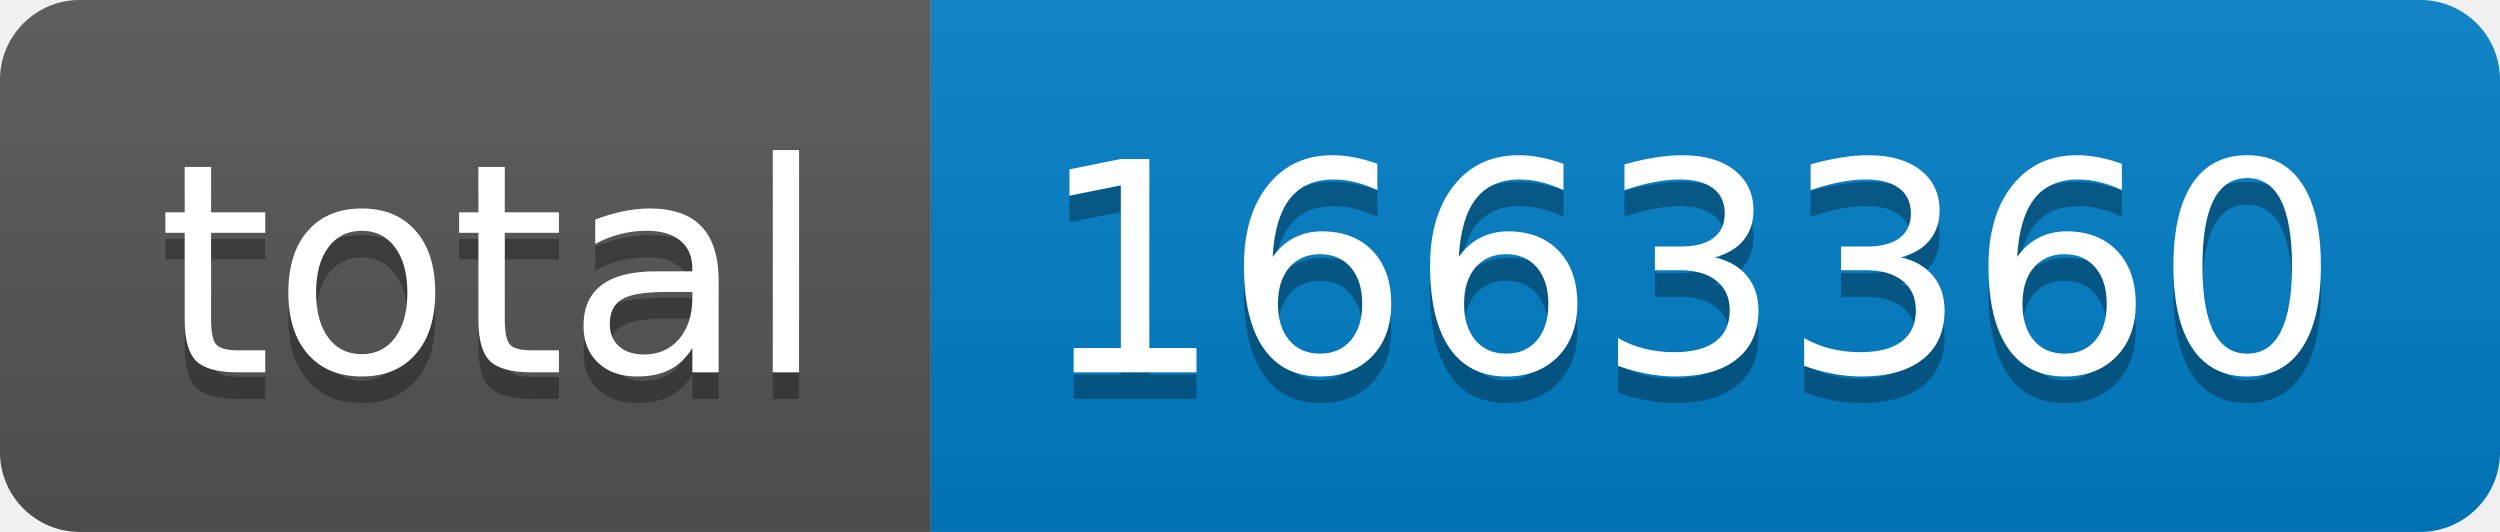
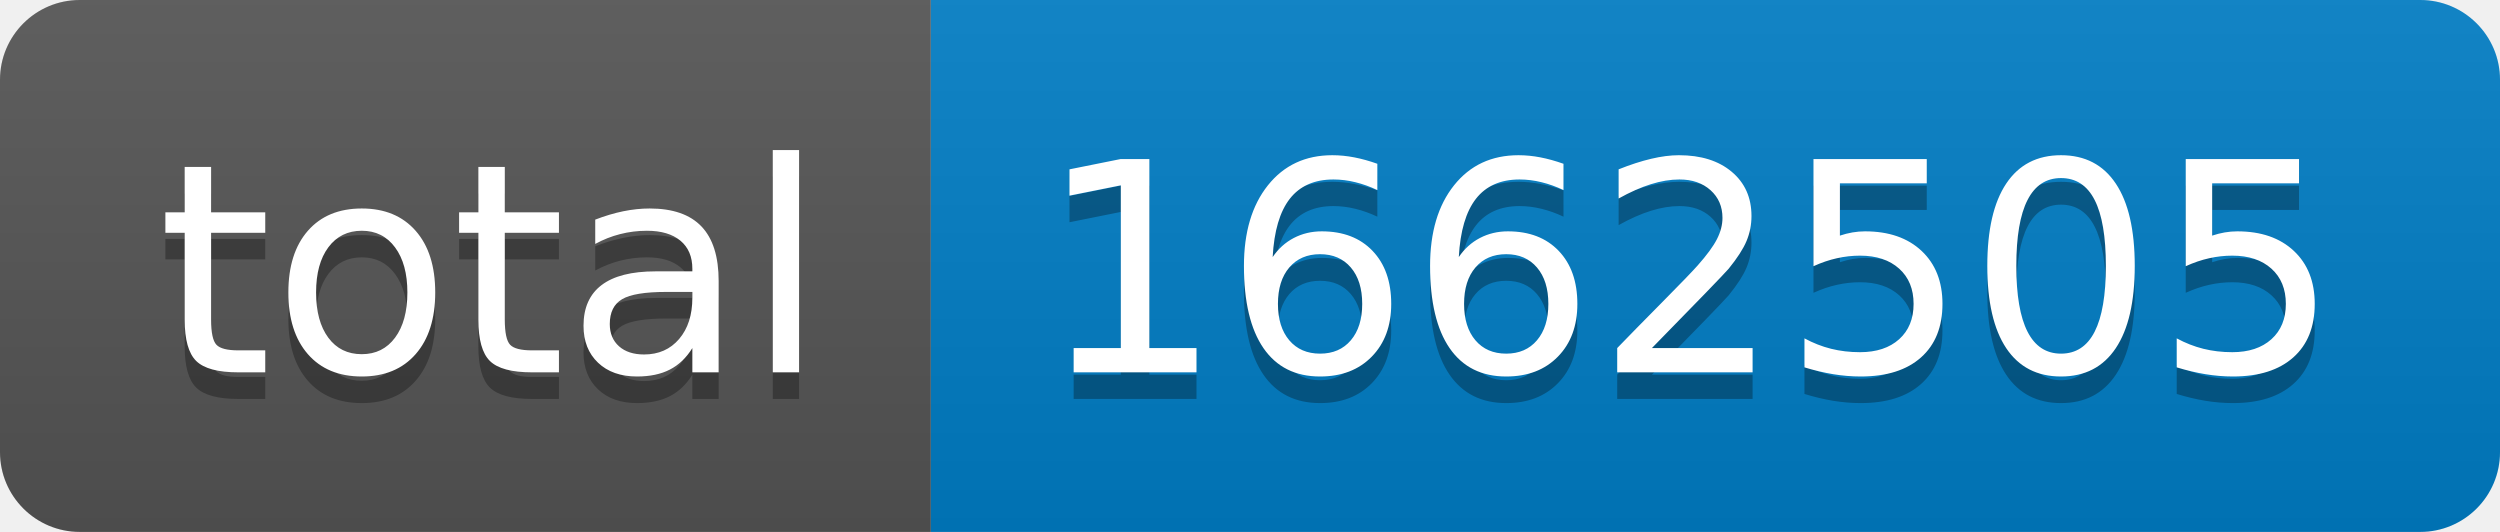
- <svg xmlns="http://www.w3.org/2000/svg" width="94" height="20" role="img" aria-label="total: 1663360">
+ <svg xmlns="http://www.w3.org/2000/svg" width="94" height="20" role="img" aria-label="total: 1662505">
  <linearGradient id="s" x2="0" y2="100%">
    <stop offset="0" stop-color="#bbb" stop-opacity=".1" />
    <stop offset="1" stop-opacity=".1" />
  </linearGradient>
  <clipPath id="r">
    <rect width="94" height="20" rx="3" fill="#fff" />
  </clipPath>
  <g clip-path="url(#r)">
    <rect width="35" height="20" fill="#555" />
    <rect x="35" width="59" height="20" fill="#007ec6" />
    <rect width="94" height="20" fill="url(#s)" />
  </g>
  <g fill="#fff" text-anchor="middle" font-family="Verdana,Geneva,DejaVu Sans,sans-serif" text-rendering="geometricPrecision" font-size="110">
    <text aria-hidden="true" x="185" y="150" fill="#010101" fill-opacity=".3" transform="scale(.1)" textLength="250">total</text>
    <text x="185" y="140" transform="scale(.1)" fill="#fff" textLength="250">total</text>
-     <text aria-hidden="true" x="635" y="150" fill="#010101" fill-opacity=".3" transform="scale(.1)" textLength="490">1663360</text>
-     <text x="635" y="140" transform="scale(.1)" fill="#fff" textLength="490">1663360</text>
+     <text aria-hidden="true" x="635" y="150" fill="#010101" fill-opacity=".3" transform="scale(.1)" textLength="490">1662505</text>
+     <text x="635" y="140" transform="scale(.1)" fill="#fff" textLength="490">1662505</text>
  </g>
</svg>
